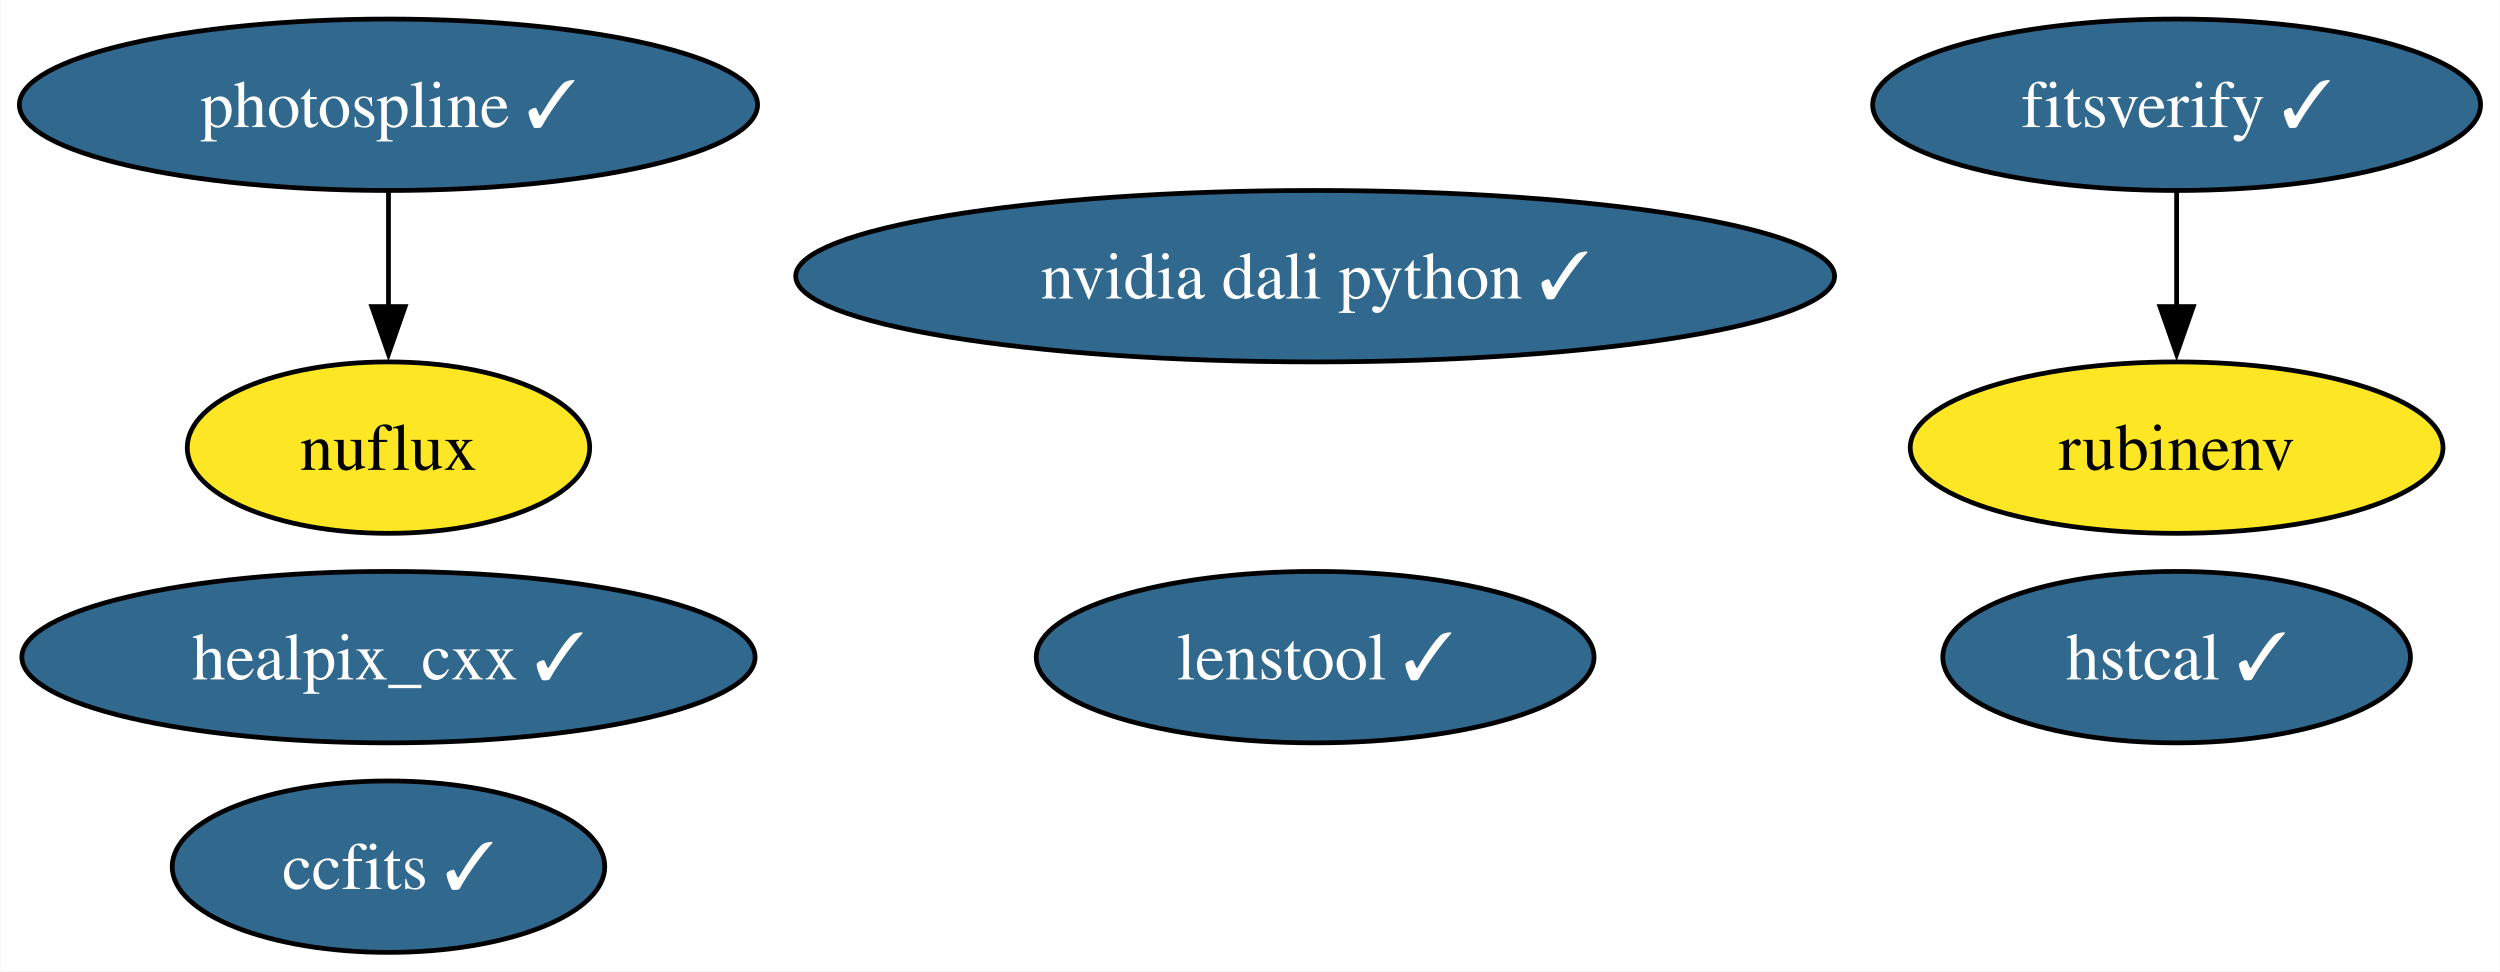
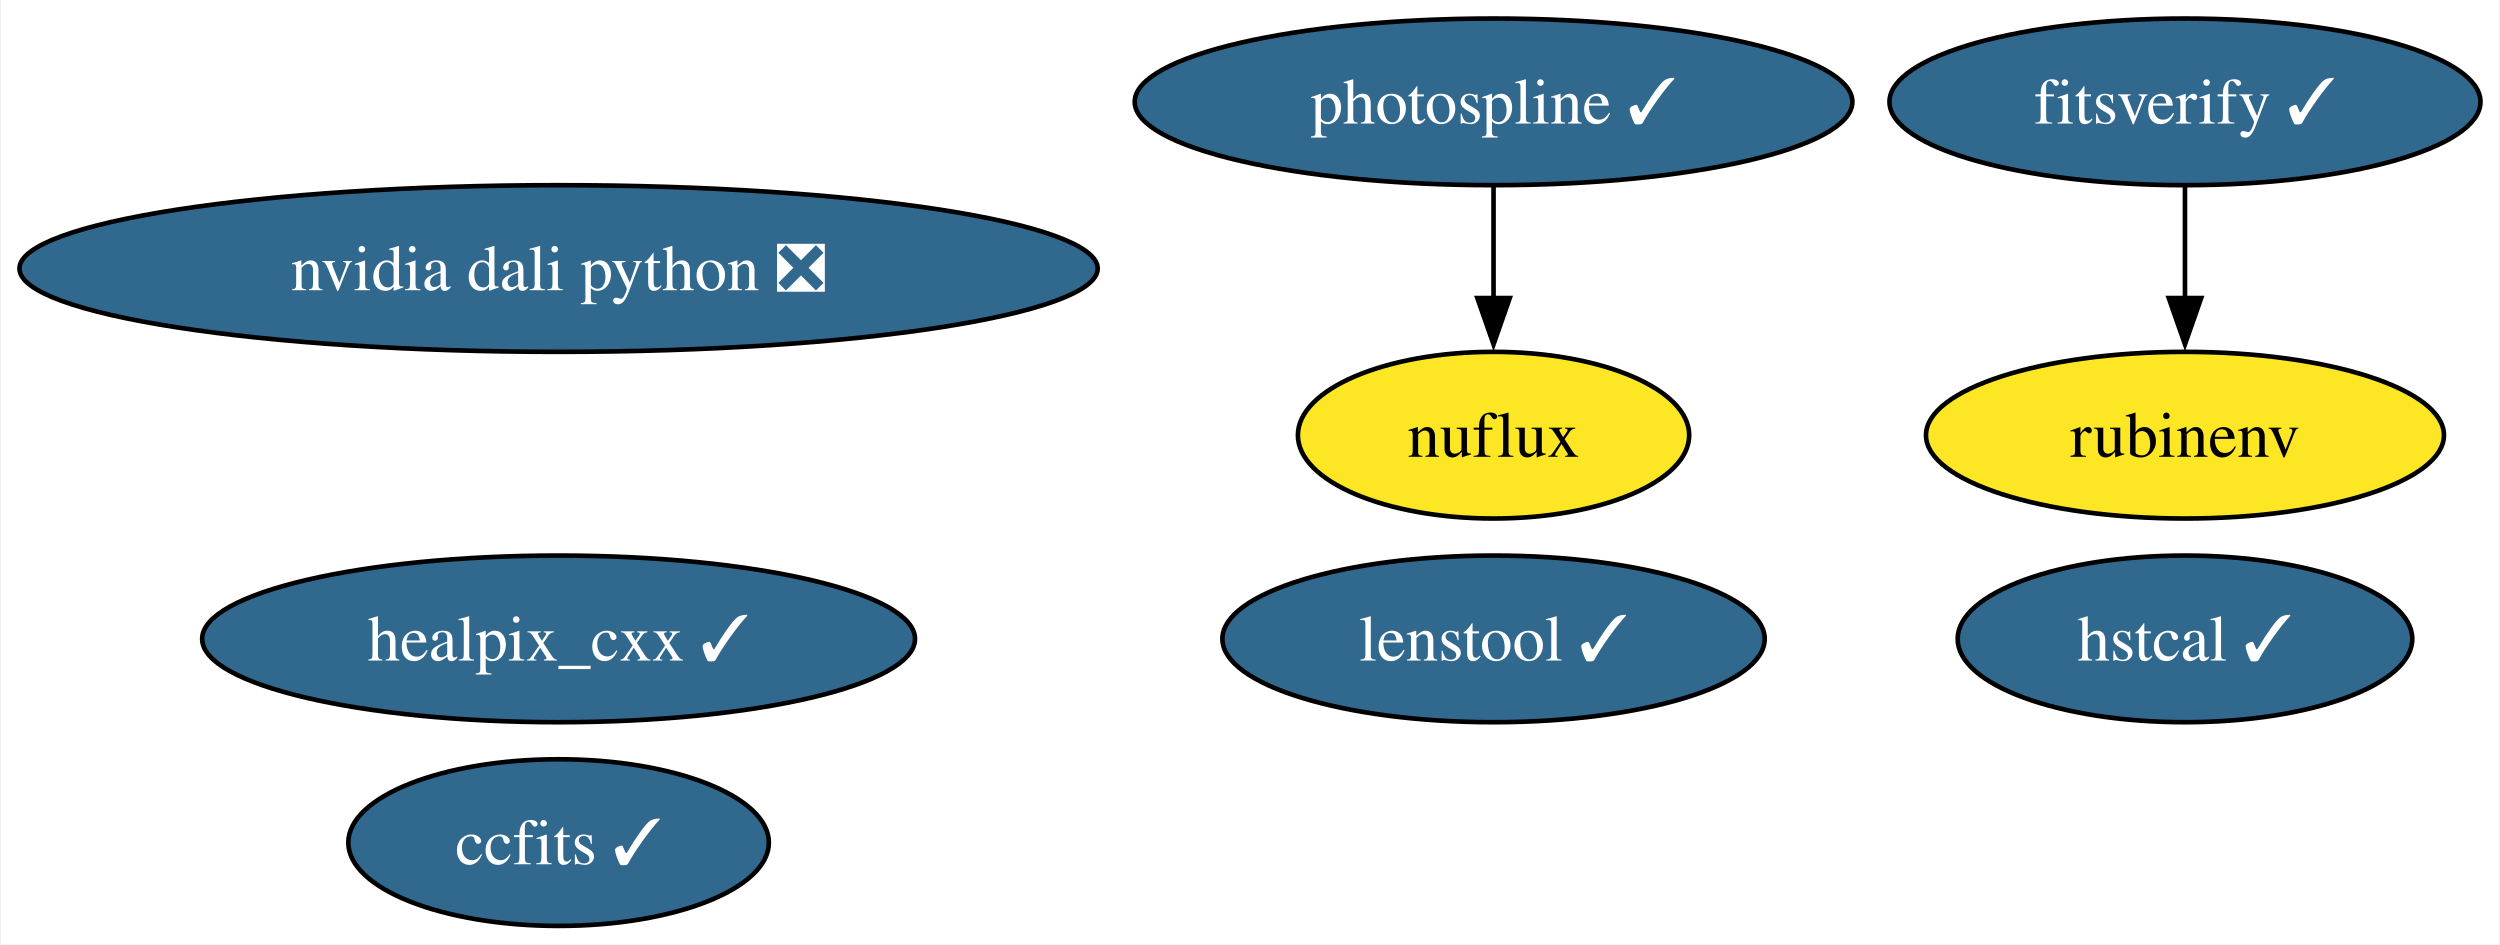
- <svg xmlns="http://www.w3.org/2000/svg" xmlns:xlink="http://www.w3.org/1999/xlink" width="525pt" height="204pt" viewBox="0.00 0.00 524.86 204.00">
+ <svg xmlns="http://www.w3.org/2000/svg" xmlns:xlink="http://www.w3.org/1999/xlink" width="540pt" height="204pt" viewBox="0.00 0.00 539.59 204.00">
  <g id="graph0" class="graph" transform="scale(1 1) rotate(0) translate(4 200)">
-     <polygon fill="white" stroke="none" points="-4,4 -4,-200 520.86,-200 520.86,4 -4,4" />
+     <polygon fill="white" stroke="none" points="-4,4 -4,-200 535.59,-200 535.59,4 -4,4" />
    <g id="node1" class="node">
      <g id="a_node1">
        <a xlink:href="https://github.com/conda-forge/healpix_cxx-feedstock/pull/33" xlink:title="healpix_cxx ✓">
-           <ellipse fill="#31688e" stroke="black" cx="77.51" cy="-62" rx="76.99" ry="18" />
-           <text text-anchor="middle" x="77.51" y="-57.33" font-family="Times,serif" font-size="14.00" fill="white">healpix_cxx ✓</text>
+           <ellipse fill="#31688e" stroke="black" cx="116.45" cy="-62" rx="76.99" ry="18" />
+           <text text-anchor="middle" x="116.45" y="-57.33" font-family="Times,serif" font-size="14.00" fill="white">healpix_cxx ✓</text>
        </a>
      </g>
    </g>
    <g id="node2" class="node">
      <g id="a_node2">
        <a xlink:href="https://github.com/conda-forge/ccfits-feedstock/pull/16" xlink:title="ccfits ✓">
-           <ellipse fill="#31688e" stroke="black" cx="77.51" cy="-18" rx="45.42" ry="18" />
-           <text text-anchor="middle" x="77.51" y="-13.32" font-family="Times,serif" font-size="14.00" fill="white">ccfits ✓</text>
+           <ellipse fill="#31688e" stroke="black" cx="116.45" cy="-18" rx="45.42" ry="18" />
+           <text text-anchor="middle" x="116.45" y="-13.32" font-family="Times,serif" font-size="14.00" fill="white">ccfits ✓</text>
        </a>
      </g>
    </g>
    <g id="node3" class="node">
      <g id="a_node3">
        <a xlink:href="https://github.com/conda-forge/photospline-feedstock/pull/44" xlink:title="photospline ✓">
-           <ellipse fill="#31688e" stroke="black" cx="77.51" cy="-178" rx="77.51" ry="18" />
-           <text text-anchor="middle" x="77.51" y="-173.32" font-family="Times,serif" font-size="14.00" fill="white">photospline ✓</text>
+           <ellipse fill="#31688e" stroke="black" cx="318.4" cy="-178" rx="77.51" ry="18" />
+           <text text-anchor="middle" x="318.4" y="-173.32" font-family="Times,serif" font-size="14.00" fill="white">photospline ✓</text>
        </a>
      </g>
    </g>
    <g id="node5" class="node">
      <g id="a_node5">
        <a xlink:href="https://github.com/conda-forge/nuflux-feedstock" xlink:title="nuflux">
-           <ellipse fill="#fde725" stroke="black" cx="77.51" cy="-106" rx="42.26" ry="18" />
-           <text text-anchor="middle" x="77.51" y="-101.33" font-family="Times,serif" font-size="14.00">nuflux</text>
+           <ellipse fill="#fde725" stroke="black" cx="318.4" cy="-106" rx="42.26" ry="18" />
+           <text text-anchor="middle" x="318.4" y="-101.33" font-family="Times,serif" font-size="14.00">nuflux</text>
        </a>
      </g>
    </g>
    <g id="edge1" class="edge">
-       <path fill="none" stroke="black" d="M77.51,-159.7C77.51,-152.41 77.51,-143.73 77.51,-135.54" />
-       <polygon fill="black" stroke="black" points="81.01,-135.62 77.51,-125.62 74.01,-135.62 81.01,-135.62" />
+       <path fill="none" stroke="black" d="M318.4,-159.7C318.4,-152.41 318.4,-143.73 318.4,-135.54" />
+       <polygon fill="black" stroke="black" points="321.9,-135.62 318.4,-125.62 314.9,-135.62 321.9,-135.62" />
    </g>
    <g id="node4" class="node">
      <g id="a_node4">
        <a xlink:href="https://github.com/conda-forge/rubinenv-feedstock" xlink:title="rubinenv">
-           <ellipse fill="#fde725" stroke="black" cx="453.02" cy="-106" rx="55.94" ry="18" />
-           <text text-anchor="middle" x="453.02" y="-101.33" font-family="Times,serif" font-size="14.00">rubinenv</text>
+           <ellipse fill="#fde725" stroke="black" cx="467.75" cy="-106" rx="55.94" ry="18" />
+           <text text-anchor="middle" x="467.75" y="-101.33" font-family="Times,serif" font-size="14.00">rubinenv</text>
        </a>
      </g>
    </g>
    <g id="node6" class="node">
      <g id="a_node6">
        <a xlink:href="https://github.com/conda-forge/hstcal-feedstock/pull/26" xlink:title="hstcal ✓">
-           <ellipse fill="#31688e" stroke="black" cx="453.02" cy="-62" rx="49.1" ry="18" />
-           <text text-anchor="middle" x="453.02" y="-57.33" font-family="Times,serif" font-size="14.00" fill="white">hstcal ✓</text>
+           <ellipse fill="#31688e" stroke="black" cx="467.75" cy="-62" rx="49.1" ry="18" />
+           <text text-anchor="middle" x="467.75" y="-57.33" font-family="Times,serif" font-size="14.00" fill="white">hstcal ✓</text>
        </a>
      </g>
    </g>
    <g id="node7" class="node">
      <g id="a_node7">
        <a xlink:href="https://github.com/conda-forge/fitsverify-feedstock/pull/16" xlink:title="fitsverify ✓">
-           <ellipse fill="#31688e" stroke="black" cx="453.02" cy="-178" rx="63.83" ry="18" />
-           <text text-anchor="middle" x="453.02" y="-173.32" font-family="Times,serif" font-size="14.00" fill="white">fitsverify ✓</text>
+           <ellipse fill="#31688e" stroke="black" cx="467.75" cy="-178" rx="63.83" ry="18" />
+           <text text-anchor="middle" x="467.75" y="-173.32" font-family="Times,serif" font-size="14.00" fill="white">fitsverify ✓</text>
        </a>
      </g>
    </g>
    <g id="edge2" class="edge">
-       <path fill="none" stroke="black" d="M453.02,-159.7C453.02,-152.41 453.02,-143.73 453.02,-135.54" />
-       <polygon fill="black" stroke="black" points="456.52,-135.62 453.02,-125.62 449.52,-135.62 456.52,-135.62" />
+       <path fill="none" stroke="black" d="M467.75,-159.7C467.75,-152.41 467.75,-143.73 467.75,-135.54" />
+       <polygon fill="black" stroke="black" points="471.25,-135.62 467.75,-125.62 464.25,-135.62 471.25,-135.62" />
    </g>
    <g id="node8" class="node">
      <g id="a_node8">
        <a xlink:href="https://github.com/conda-forge/lenstool-feedstock/pull/24" xlink:title="lenstool ✓">
-           <ellipse fill="#31688e" stroke="black" cx="272.11" cy="-62" rx="58.57" ry="18" />
-           <text text-anchor="middle" x="272.11" y="-57.33" font-family="Times,serif" font-size="14.00" fill="white">lenstool ✓</text>
+           <ellipse fill="#31688e" stroke="black" cx="318.4" cy="-62" rx="58.57" ry="18" />
+           <text text-anchor="middle" x="318.4" y="-57.33" font-family="Times,serif" font-size="14.00" fill="white">lenstool ✓</text>
        </a>
      </g>
    </g>
    <g id="node9" class="node">
      <g id="a_node9">
-         <a xlink:href="https://github.com/conda-forge/nvidia-dali-python-feedstock/pull/4" xlink:title="nvidia dali python ✓">
-           <ellipse fill="#31688e" stroke="black" cx="272.11" cy="-142" rx="109.08" ry="18" />
-           <text text-anchor="middle" x="272.11" y="-137.32" font-family="Times,serif" font-size="14.00" fill="white">nvidia dali python ✓</text>
+         <a xlink:href="https://github.com/conda-forge/nvidia-dali-python-feedstock/pull/4" xlink:title="nvidia dali python ❎">
+           <ellipse fill="#31688e" stroke="black" cx="116.45" cy="-142" rx="116.45" ry="18" />
+           <text text-anchor="middle" x="116.45" y="-137.32" font-family="Times,serif" font-size="14.00" fill="white">nvidia dali python ❎</text>
        </a>
      </g>
    </g>
  </g>
</svg>
